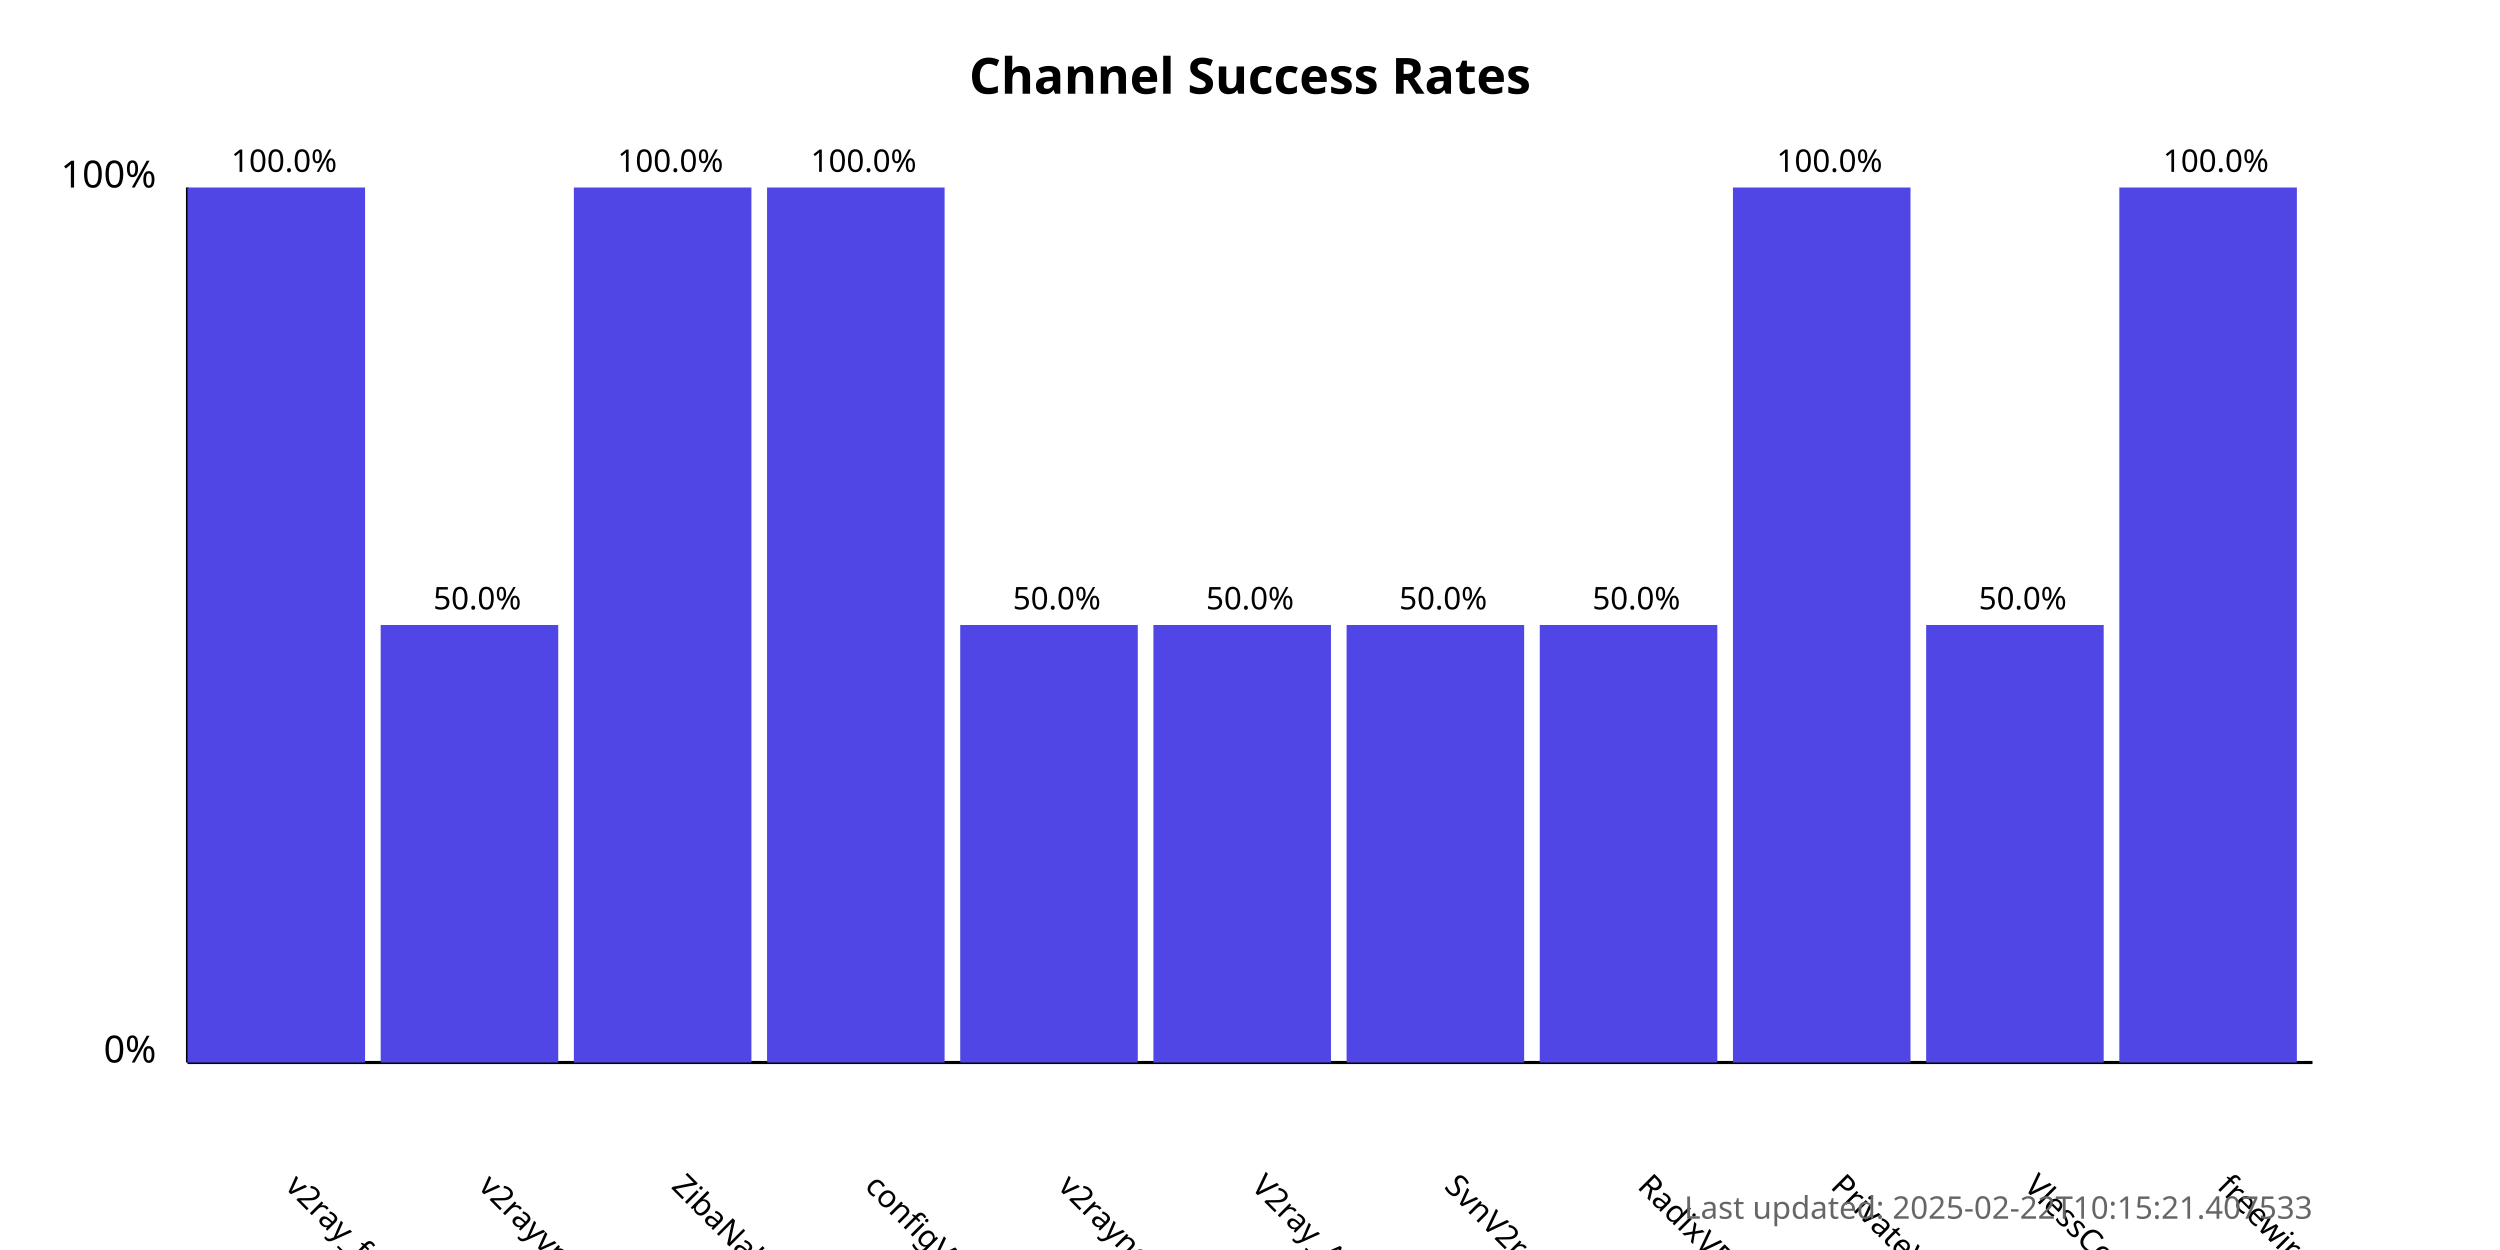
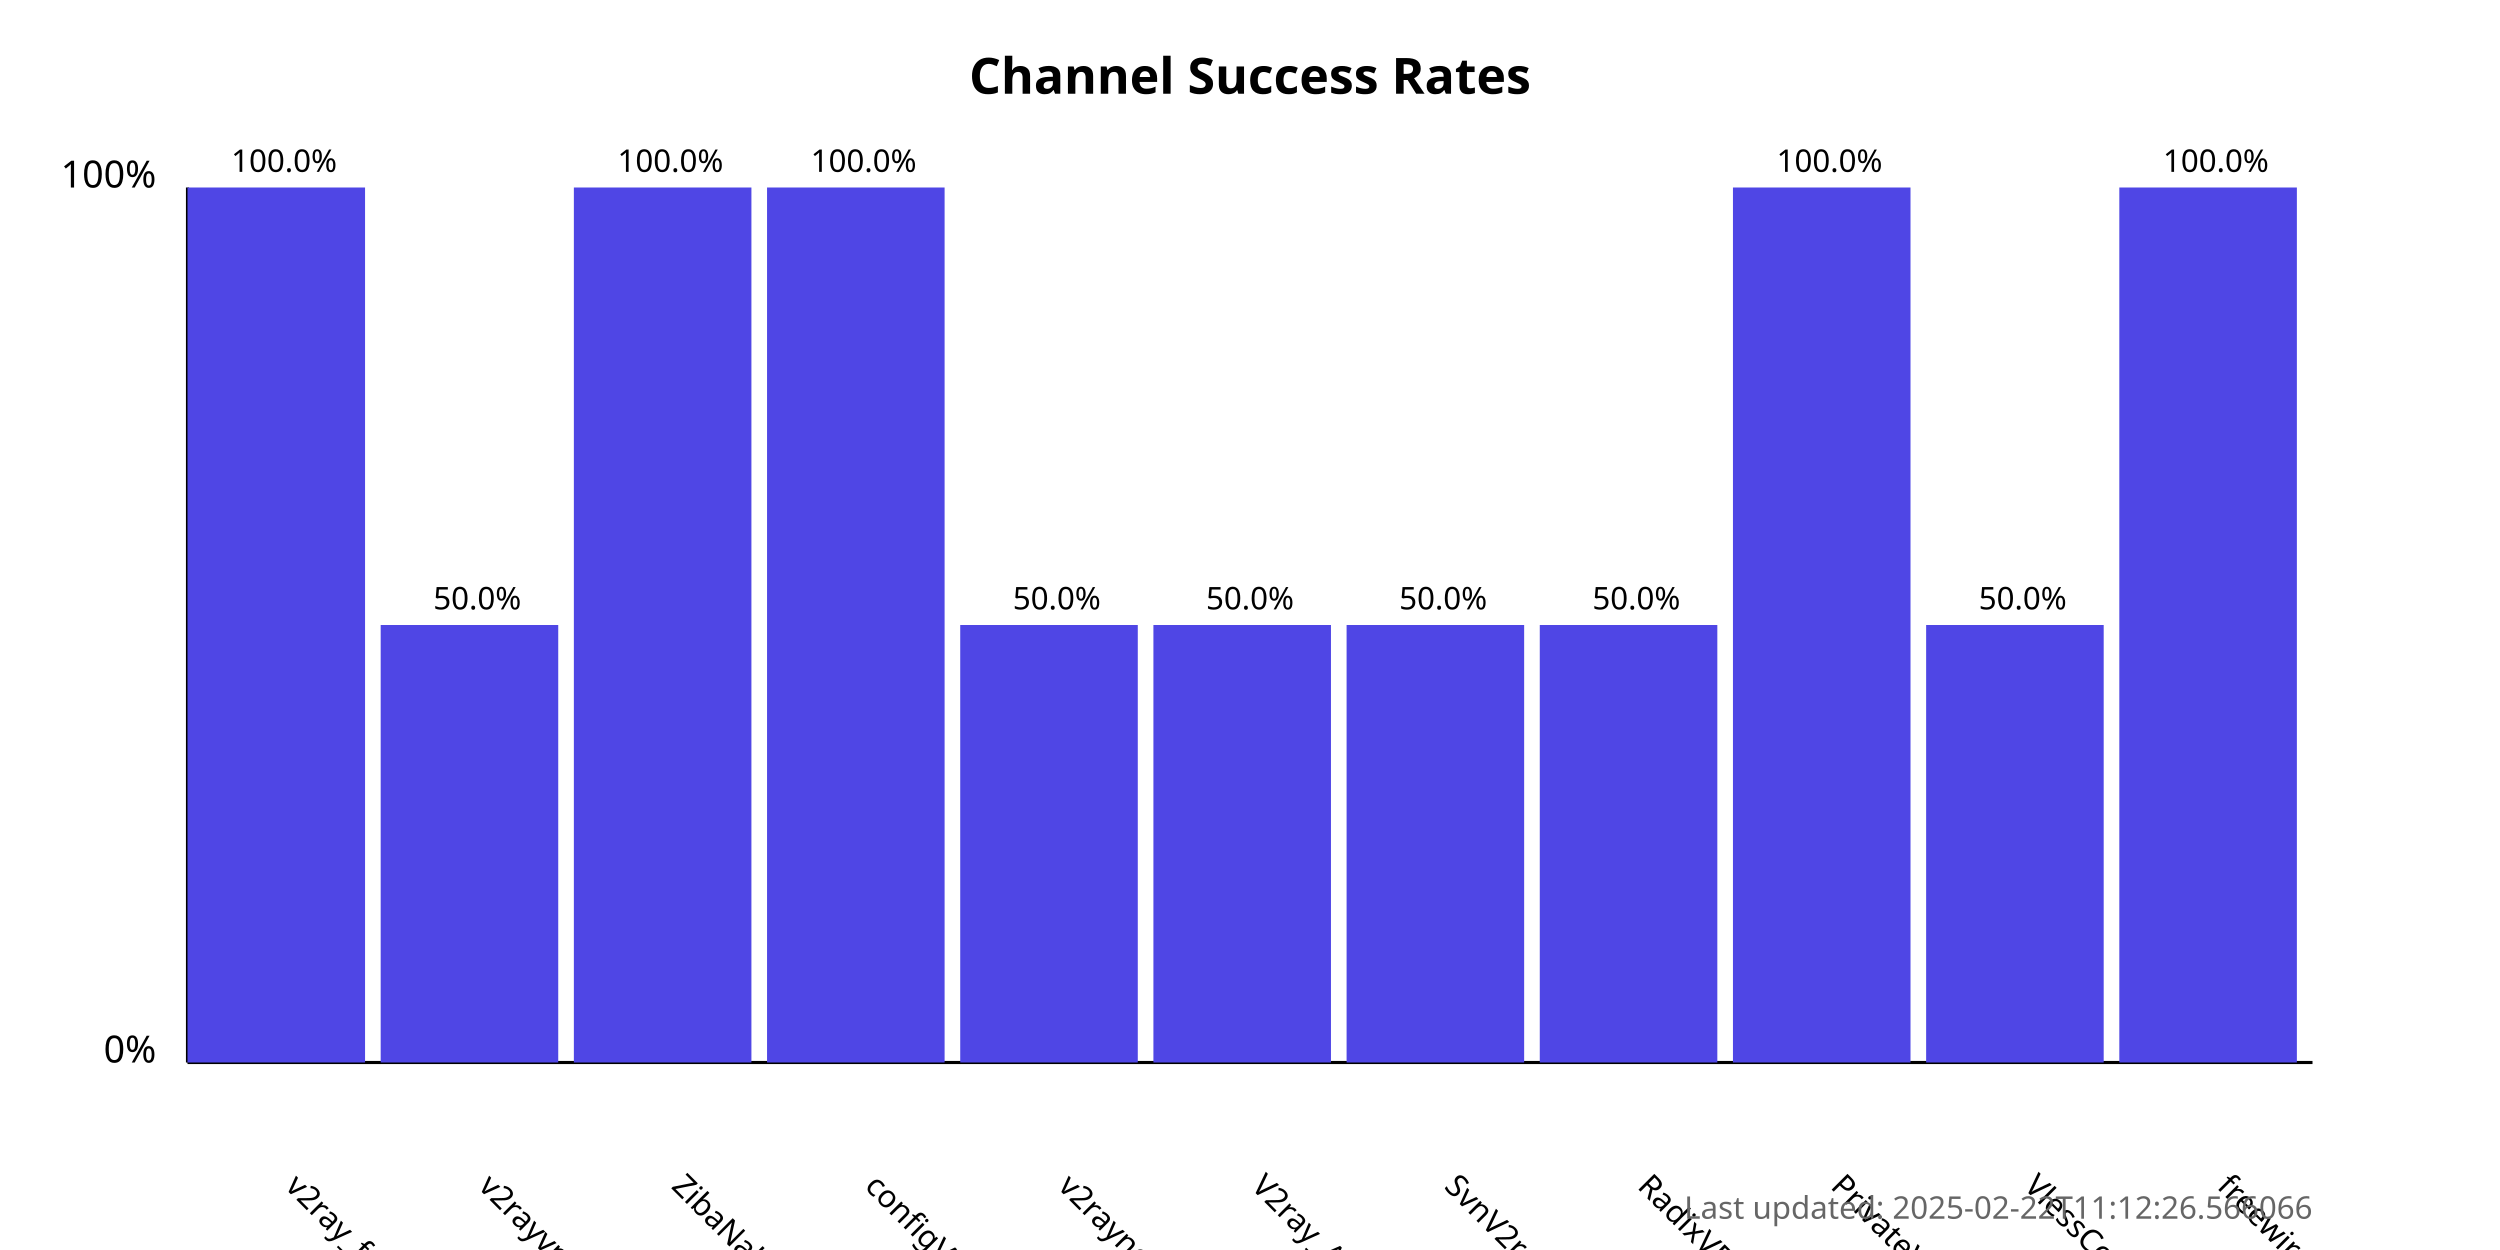
<svg xmlns="http://www.w3.org/2000/svg" width="800" height="400">
  <style>
            .chart-title { font: bold 16px sans-serif; }
            .axis-label { font: 12px sans-serif; }
            .tick-label { font: 10px sans-serif; }
            .bar { fill: #4f46e5; }
            .bar:hover { fill: #6366f1; }
            .timestamp { font: 10px sans-serif; fill: #666; }
        </style>
  <text x="400.0" y="30" text-anchor="middle" class="chart-title">
            Channel Success Rates
        </text>
  <line x1="60" y1="340" x2="60" y2="60" stroke="black" stroke-width="1" />
  <line x1="60" y1="340" x2="740" y2="340" stroke="black" stroke-width="1" />
  <text x="50" y="340" text-anchor="end" class="axis-label">0%</text>
  <text x="50" y="60" text-anchor="end" class="axis-label">100%</text>
  <g>
    <rect x="60" y="60.0" width="56.818" height="280.0" class="bar" />
    <text x="90.909" y="380" transform="rotate(45, 90.90909, 380)" text-anchor="start" class="tick-label">
                v2ray_free_conf
            </text>
    <text x="90.909" y="55.0" text-anchor="middle" class="tick-label">
                100.0%
            </text>
  </g>
  <g>
    <rect x="121.818" y="200.0" width="56.818" height="140.0" class="bar" />
    <text x="152.727" y="380" transform="rotate(45, 152.7273, 380)" text-anchor="start" class="tick-label">
                v2rayvpno
            </text>
    <text x="152.727" y="195.0" text-anchor="middle" class="tick-label">
                50.0%
            </text>
  </g>
  <g>
    <rect x="183.636" y="60.0" width="56.818" height="280.0" class="bar" />
    <text x="214.545" y="380" transform="rotate(45, 214.5455, 380)" text-anchor="start" class="tick-label">
                ZibaNabz
            </text>
    <text x="214.545" y="55.0" text-anchor="middle" class="tick-label">
                100.0%
            </text>
  </g>
  <g>
    <rect x="245.455" y="60.0" width="56.818" height="280.0" class="bar" />
    <text x="276.364" y="380" transform="rotate(45, 276.3636, 380)" text-anchor="start" class="tick-label">
                configV2rayForFree
            </text>
    <text x="276.364" y="55.0" text-anchor="middle" class="tick-label">
                100.0%
            </text>
  </g>
  <g>
    <rect x="307.273" y="200.0" width="56.818" height="140.0" class="bar" />
    <text x="338.182" y="380" transform="rotate(45, 338.1818, 380)" text-anchor="start" class="tick-label">
                v2rayngvpn
            </text>
    <text x="338.182" y="195.0" text-anchor="middle" class="tick-label">
                50.0%
            </text>
  </g>
  <g>
    <rect x="369.091" y="200.0" width="56.818" height="140.0" class="bar" />
    <text x="400.0" y="380" transform="rotate(45, 400.0, 380)" text-anchor="start" class="tick-label">
                V2ray_Alpha
            </text>
    <text x="400.0" y="195.0" text-anchor="middle" class="tick-label">
                50.0%
            </text>
  </g>
  <g>
    <rect x="430.909" y="200.0" width="56.818" height="140.0" class="bar" />
    <text x="461.818" y="380" transform="rotate(45, 461.8182, 380)" text-anchor="start" class="tick-label">
                SvnV2ray
            </text>
    <text x="461.818" y="195.0" text-anchor="middle" class="tick-label">
                50.0%
            </text>
  </g>
  <g>
    <rect x="492.727" y="200.0" width="56.818" height="140.0" class="bar" />
    <text x="523.636" y="380" transform="rotate(45, 523.6364, 380)" text-anchor="start" class="tick-label">
                RadixVPN
            </text>
    <text x="523.636" y="195.0" text-anchor="middle" class="tick-label">
                50.0%
            </text>
  </g>
  <g>
    <rect x="554.545" y="60.0" width="56.818" height="280.0" class="bar" />
    <text x="585.455" y="380" transform="rotate(45, 585.4545, 380)" text-anchor="start" class="tick-label">
                PrivateVPNs
            </text>
    <text x="585.455" y="55.0" text-anchor="middle" class="tick-label">
                100.0%
            </text>
  </g>
  <g>
    <rect x="616.364" y="200.0" width="56.818" height="140.0" class="bar" />
    <text x="647.273" y="380" transform="rotate(45, 647.2727, 380)" text-anchor="start" class="tick-label">
                VlessConfig
            </text>
    <text x="647.273" y="195.0" text-anchor="middle" class="tick-label">
                50.0%
            </text>
  </g>
  <g>
    <rect x="678.182" y="60.0" width="56.818" height="280.0" class="bar" />
    <text x="709.091" y="380" transform="rotate(45, 709.0909, 380)" text-anchor="start" class="tick-label">
                freewireguard
            </text>
    <text x="709.091" y="55.0" text-anchor="middle" class="tick-label">
                100.0%
            </text>
  </g>
  <text x="740" y="390" text-anchor="end" class="timestamp">
-             Last updated: 2025-02-22T10:15:21.407533
+             Last updated: 2025-02-22T11:12:26.566066
        </text>
</svg>
